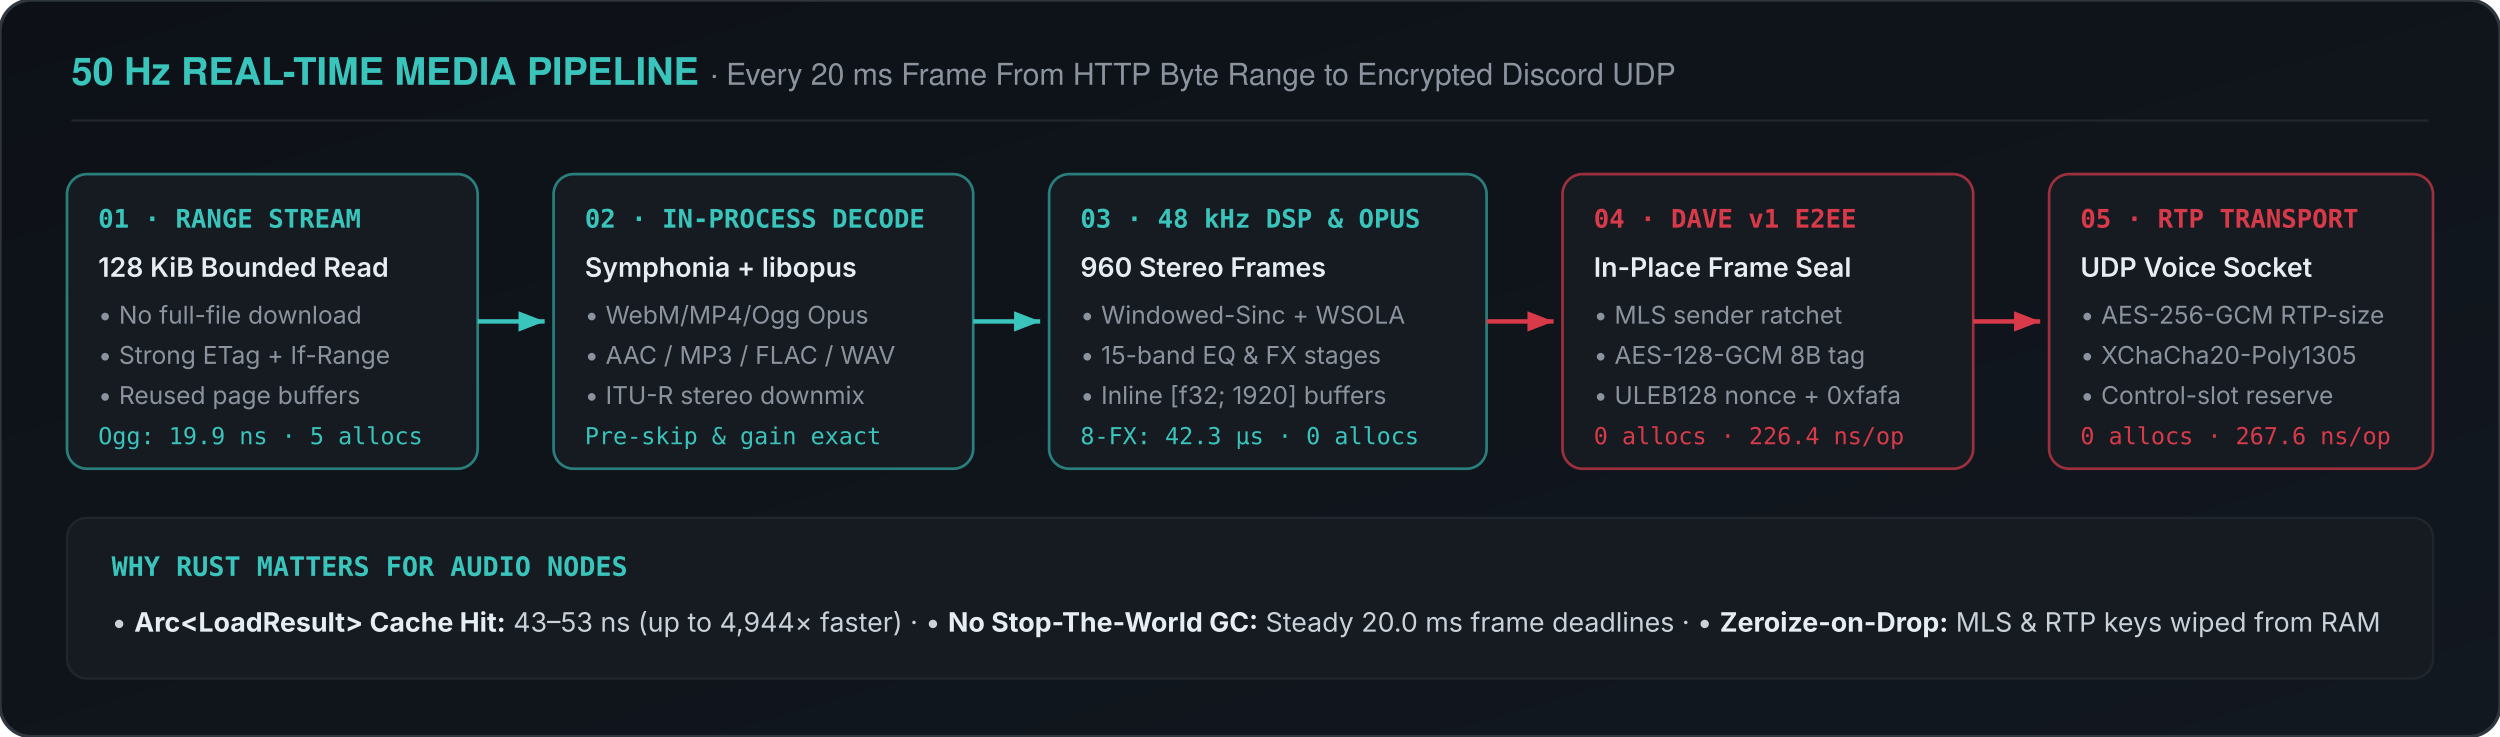
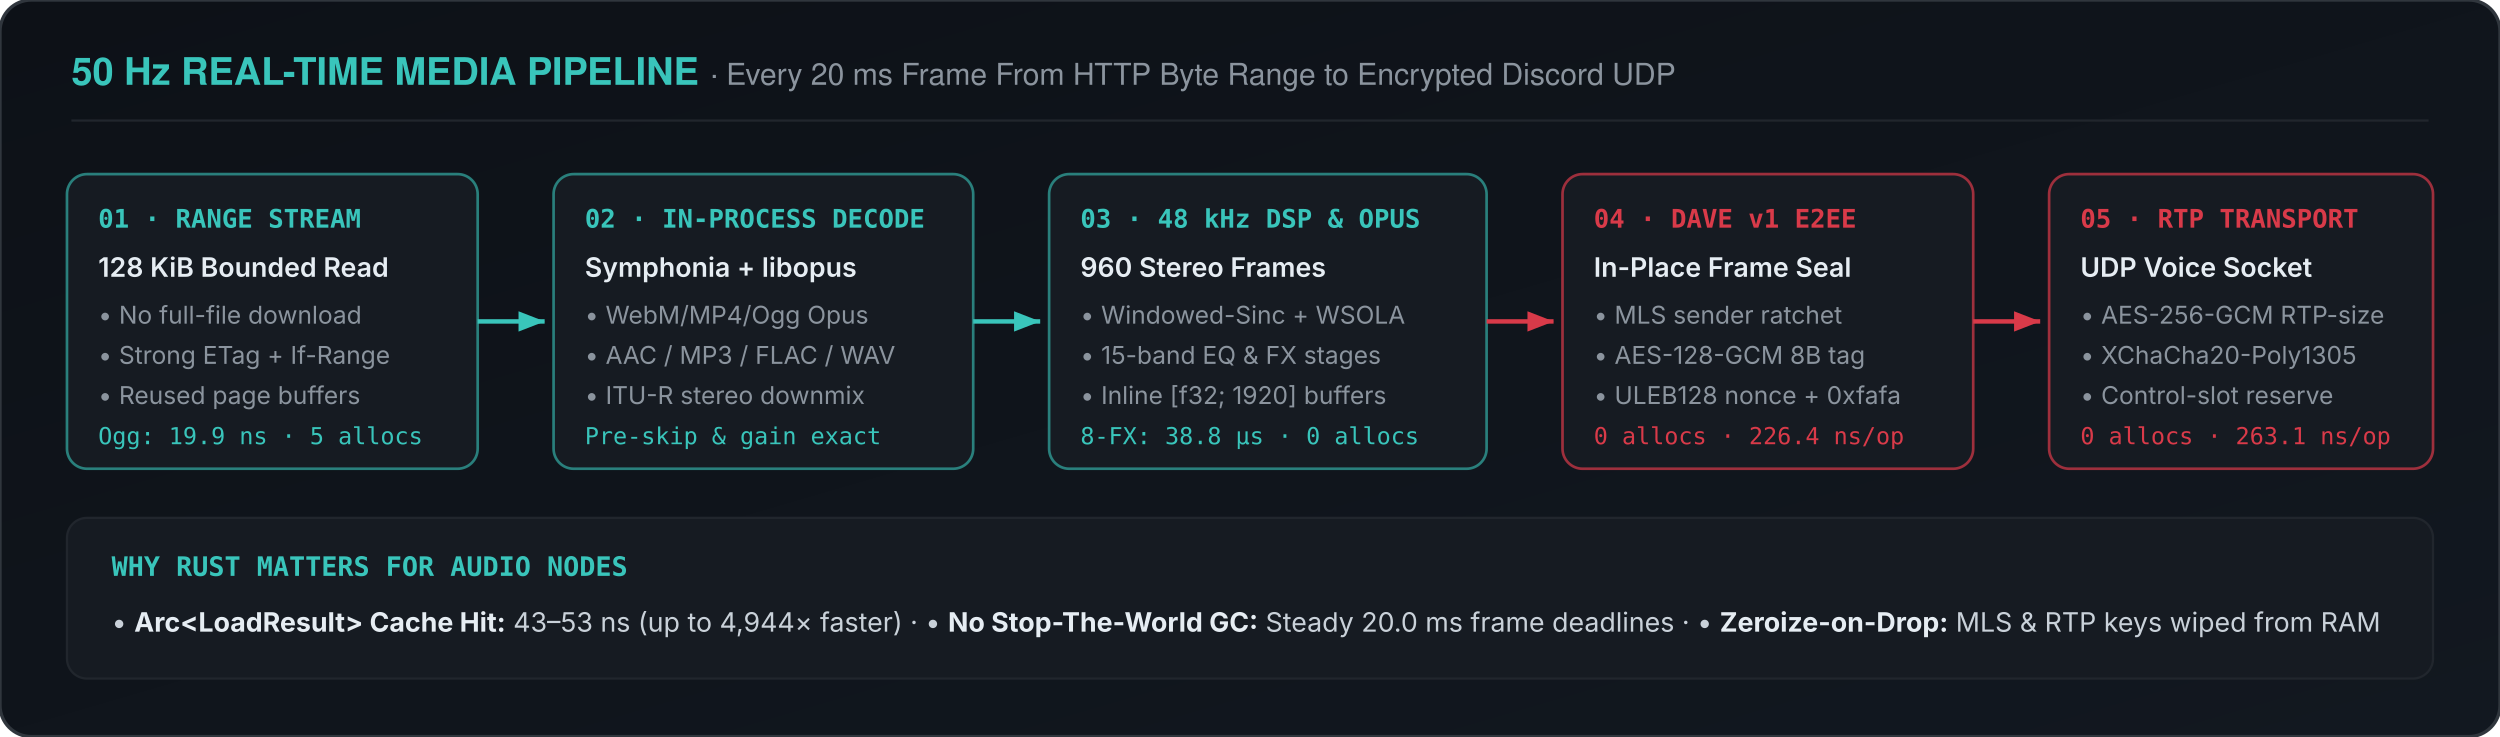
<svg xmlns="http://www.w3.org/2000/svg" viewBox="0 0 1120 330" width="1120" height="330" role="img" aria-label="Rustlink 20ms Real-Time Audio and DAVE E2EE Hot Path">
  <defs>
    <linearGradient id="bg2" x1="0%" y1="0%" x2="100%" y2="100%">
      <stop offset="0%" stop-color="#0d1117" />
      <stop offset="100%" stop-color="#121820" />
    </linearGradient>
    <marker id="arrT" viewBox="0 0 10 10" refX="9" refY="5" markerWidth="6.5" markerHeight="6.5" orient="auto">
      <path d="M 0 1.5 L 9 5 L 0 8.5 z" fill="#39c5bb" />
    </marker>
    <marker id="arrC" viewBox="0 0 10 10" refX="9" refY="5" markerWidth="6.5" markerHeight="6.5" orient="auto">
      <path d="M 0 1.5 L 9 5 L 0 8.5 z" fill="#d93a49" />
    </marker>
  </defs>
  <rect width="1120" height="330" rx="14" fill="url(#bg2)" stroke="#30363d" stroke-width="1.5" />
  <text x="32" y="38" font-family="ui-sans-serif, -apple-system, Segoe UI, Helvetica, Arial, sans-serif" font-size="17" font-weight="700" fill="#e6edf3">
    <tspan fill="#39c5bb">50 Hz REAL-TIME MEDIA PIPELINE</tspan>
    <tspan fill="#8b949e" font-weight="500" font-size="13.5">  ·  Every 20 ms Frame From HTTP Byte Range to Encrypted Discord UDP</tspan>
  </text>
  <line x1="32" y1="54" x2="1088" y2="54" stroke="#21262d" stroke-width="1" />
  <rect x="30" y="78" width="184" height="132" rx="9" fill="#161b22" stroke="#39c5bb" stroke-opacity="0.6" stroke-width="1.2" />
  <text x="44" y="102" font-family="ui-monospace, SFMono-Regular, Consolas, monospace" font-size="11.5" font-weight="700" fill="#39c5bb">01 · RANGE STREAM</text>
  <text x="44" y="124" font-family="ui-sans-serif, -apple-system, Segoe UI, sans-serif" font-size="12" font-weight="600" fill="#e6edf3">128 KiB Bounded Read</text>
  <text x="44" y="145" font-family="ui-sans-serif, -apple-system, Segoe UI, sans-serif" font-size="11" fill="#8b949e">• No full-file download</text>
  <text x="44" y="163" font-family="ui-sans-serif, -apple-system, Segoe UI, sans-serif" font-size="11" fill="#8b949e">• Strong ETag + If-Range</text>
  <text x="44" y="181" font-family="ui-sans-serif, -apple-system, Segoe UI, sans-serif" font-size="11" fill="#8b949e">• Reused page buffers</text>
  <text x="44" y="199" font-family="ui-monospace, SFMono-Regular, Consolas, monospace" font-size="10.5" fill="#39c5bb">Ogg: 19.9 ns · 5 allocs</text>
  <line x1="214" y1="144" x2="244" y2="144" stroke="#39c5bb" stroke-width="2" marker-end="url(#arrT)" />
  <rect x="248" y="78" width="188" height="132" rx="9" fill="#161b22" stroke="#39c5bb" stroke-opacity="0.6" stroke-width="1.2" />
  <text x="262" y="102" font-family="ui-monospace, SFMono-Regular, Consolas, monospace" font-size="11.5" font-weight="700" fill="#39c5bb">02 · IN-PROCESS DECODE</text>
  <text x="262" y="124" font-family="ui-sans-serif, -apple-system, Segoe UI, sans-serif" font-size="12" font-weight="600" fill="#e6edf3">Symphonia + libopus</text>
  <text x="262" y="145" font-family="ui-sans-serif, -apple-system, Segoe UI, sans-serif" font-size="11" fill="#8b949e">• WebM/MP4/Ogg Opus</text>
  <text x="262" y="163" font-family="ui-sans-serif, -apple-system, Segoe UI, sans-serif" font-size="11" fill="#8b949e">• AAC / MP3 / FLAC / WAV</text>
  <text x="262" y="181" font-family="ui-sans-serif, -apple-system, Segoe UI, sans-serif" font-size="11" fill="#8b949e">• ITU-R stereo downmix</text>
  <text x="262" y="199" font-family="ui-monospace, SFMono-Regular, Consolas, monospace" font-size="10.5" fill="#39c5bb">Pre-skip &amp; gain exact</text>
  <line x1="436" y1="144" x2="466" y2="144" stroke="#39c5bb" stroke-width="2" marker-end="url(#arrT)" />
  <rect x="470" y="78" width="196" height="132" rx="9" fill="#161b22" stroke="#39c5bb" stroke-opacity="0.6" stroke-width="1.2" />
  <text x="484" y="102" font-family="ui-monospace, SFMono-Regular, Consolas, monospace" font-size="11.5" font-weight="700" fill="#39c5bb">03 · 48 kHz DSP &amp; OPUS</text>
  <text x="484" y="124" font-family="ui-sans-serif, -apple-system, Segoe UI, sans-serif" font-size="12" font-weight="600" fill="#e6edf3">960 Stereo Frames</text>
  <text x="484" y="145" font-family="ui-sans-serif, -apple-system, Segoe UI, sans-serif" font-size="11" fill="#8b949e">• Windowed-Sinc + WSOLA</text>
  <text x="484" y="163" font-family="ui-sans-serif, -apple-system, Segoe UI, sans-serif" font-size="11" fill="#8b949e">• 15-band EQ &amp; FX stages</text>
  <text x="484" y="181" font-family="ui-sans-serif, -apple-system, Segoe UI, sans-serif" font-size="11" fill="#8b949e">• Inline [f32; 1920] buffers</text>
-   <text x="484" y="199" font-family="ui-monospace, SFMono-Regular, Consolas, monospace" font-size="10.5" fill="#39c5bb">8-FX: 42.3 µs · 0 allocs</text>
+   <text x="484" y="199" font-family="ui-monospace, SFMono-Regular, Consolas, monospace" font-size="10.5" fill="#39c5bb">8-FX: 38.8 µs · 0 allocs</text>
  <line x1="666" y1="144" x2="696" y2="144" stroke="#d93a49" stroke-width="2" marker-end="url(#arrC)" />
  <rect x="700" y="78" width="184" height="132" rx="9" fill="#161b22" stroke="#d93a49" stroke-opacity="0.7" stroke-width="1.2" />
  <text x="714" y="102" font-family="ui-monospace, SFMono-Regular, Consolas, monospace" font-size="11.5" font-weight="700" fill="#d93a49">04 · DAVE v1 E2EE</text>
  <text x="714" y="124" font-family="ui-sans-serif, -apple-system, Segoe UI, sans-serif" font-size="12" font-weight="600" fill="#e6edf3">In-Place Frame Seal</text>
  <text x="714" y="145" font-family="ui-sans-serif, -apple-system, Segoe UI, sans-serif" font-size="11" fill="#8b949e">• MLS sender ratchet</text>
  <text x="714" y="163" font-family="ui-sans-serif, -apple-system, Segoe UI, sans-serif" font-size="11" fill="#8b949e">• AES-128-GCM 8B tag</text>
  <text x="714" y="181" font-family="ui-sans-serif, -apple-system, Segoe UI, sans-serif" font-size="11" fill="#8b949e">• ULEB128 nonce + 0xfafa</text>
  <text x="714" y="199" font-family="ui-monospace, SFMono-Regular, Consolas, monospace" font-size="10.5" fill="#d93a49">0 allocs · 226.4 ns/op</text>
  <line x1="884" y1="144" x2="914" y2="144" stroke="#d93a49" stroke-width="2" marker-end="url(#arrC)" />
  <rect x="918" y="78" width="172" height="132" rx="9" fill="#161b22" stroke="#d93a49" stroke-opacity="0.7" stroke-width="1.2" />
  <text x="932" y="102" font-family="ui-monospace, SFMono-Regular, Consolas, monospace" font-size="11.5" font-weight="700" fill="#d93a49">05 · RTP TRANSPORT</text>
  <text x="932" y="124" font-family="ui-sans-serif, -apple-system, Segoe UI, sans-serif" font-size="12" font-weight="600" fill="#e6edf3">UDP Voice Socket</text>
  <text x="932" y="145" font-family="ui-sans-serif, -apple-system, Segoe UI, sans-serif" font-size="11" fill="#8b949e">• AES-256-GCM RTP-size</text>
  <text x="932" y="163" font-family="ui-sans-serif, -apple-system, Segoe UI, sans-serif" font-size="11" fill="#8b949e">• XChaCha20-Poly1305</text>
  <text x="932" y="181" font-family="ui-sans-serif, -apple-system, Segoe UI, sans-serif" font-size="11" fill="#8b949e">• Control-slot reserve</text>
-   <text x="932" y="199" font-family="ui-monospace, SFMono-Regular, Consolas, monospace" font-size="10.5" fill="#d93a49">0 allocs · 267.6 ns/op</text>
+   <text x="932" y="199" font-family="ui-monospace, SFMono-Regular, Consolas, monospace" font-size="10.5" fill="#d93a49">0 allocs · 263.1 ns/op</text>
  <rect x="30" y="232" width="1060" height="72" rx="9" fill="#161b22" stroke="#21262d" stroke-width="1" />
  <text x="50" y="258" font-family="ui-monospace, SFMono-Regular, Consolas, monospace" font-size="12" font-weight="700" fill="#39c5bb">WHY RUST MATTERS FOR AUDIO NODES</text>
  <text x="50" y="283" font-family="ui-sans-serif, -apple-system, Segoe UI, sans-serif" font-size="12" fill="#c9d1d9">
    • <tspan font-weight="700" fill="#e6edf3">Arc&lt;LoadResult&gt; Cache Hit:</tspan> 43–53 ns (up to 4,944× faster)    ·
    • <tspan font-weight="700" fill="#e6edf3">No Stop-The-World GC:</tspan> Steady 20.0 ms frame deadlines    ·
    • <tspan font-weight="700" fill="#e6edf3">Zeroize-on-Drop:</tspan> MLS &amp; RTP keys wiped from RAM
  </text>
</svg>
